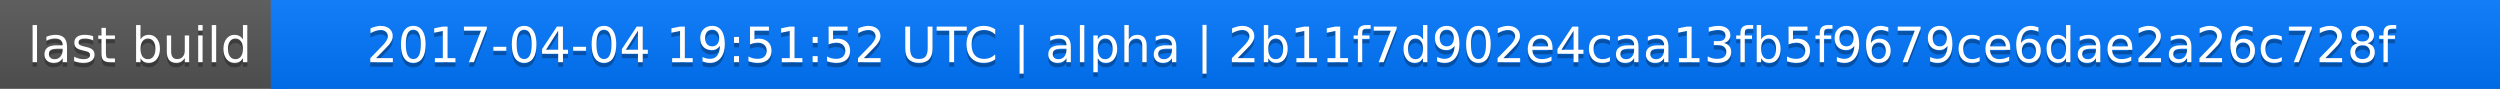
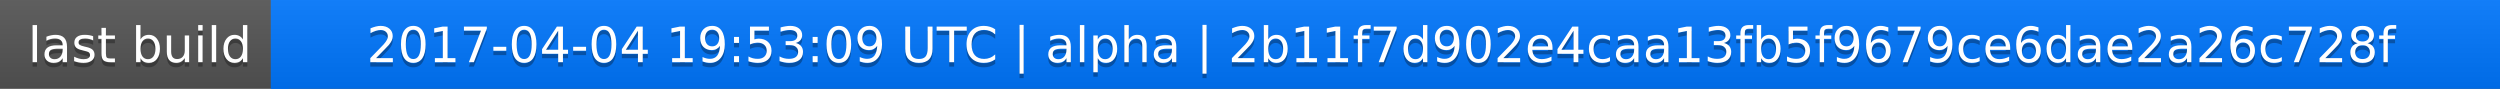
<svg xmlns="http://www.w3.org/2000/svg" width="563" height="20">
  <linearGradient id="a" x2="0" y2="100%">
    <stop offset="0" stop-color="#bbb" stop-opacity=".1" />
    <stop offset="1" stop-opacity=".1" />
  </linearGradient>
  <rect rx="0" width="563" height="20" fill="#555" />
  <rect rx="0" x="61" width="502" height="20" fill="#07f" />
  <path fill="#07f" d="M61 0h4v20h-4z" />
  <rect rx="0" width="563" height="20" fill="url(#a)" />
  <g fill="#fff" text-anchor="middle" font-family="DejaVu Sans,Verdana,Geneva,sans-serif" font-size="11">
    <text x="31.5" y="15" fill="#010101" fill-opacity=".3">last build</text>
    <text x="31.5" y="14">last build</text>
-     <text x="311" y="15" fill="#010101" fill-opacity=".3">2017-04-04 19:51:52 UTC | alpha | 2b11f7d902e4caa13fb5f9679ce6dae2a26c728f</text>
-     <text x="311" y="14">2017-04-04 19:51:52 UTC | alpha | 2b11f7d902e4caa13fb5f9679ce6dae2a26c728f</text>
+     <text x="311" y="15" fill="#010101" fill-opacity=".3">2017-04-04 19:53:09 UTC | alpha | 2b11f7d902e4caa13fb5f9679ce6dae2a26c728f</text>
+     <text x="311" y="14">2017-04-04 19:53:09 UTC | alpha | 2b11f7d902e4caa13fb5f9679ce6dae2a26c728f</text>
  </g>
</svg>
